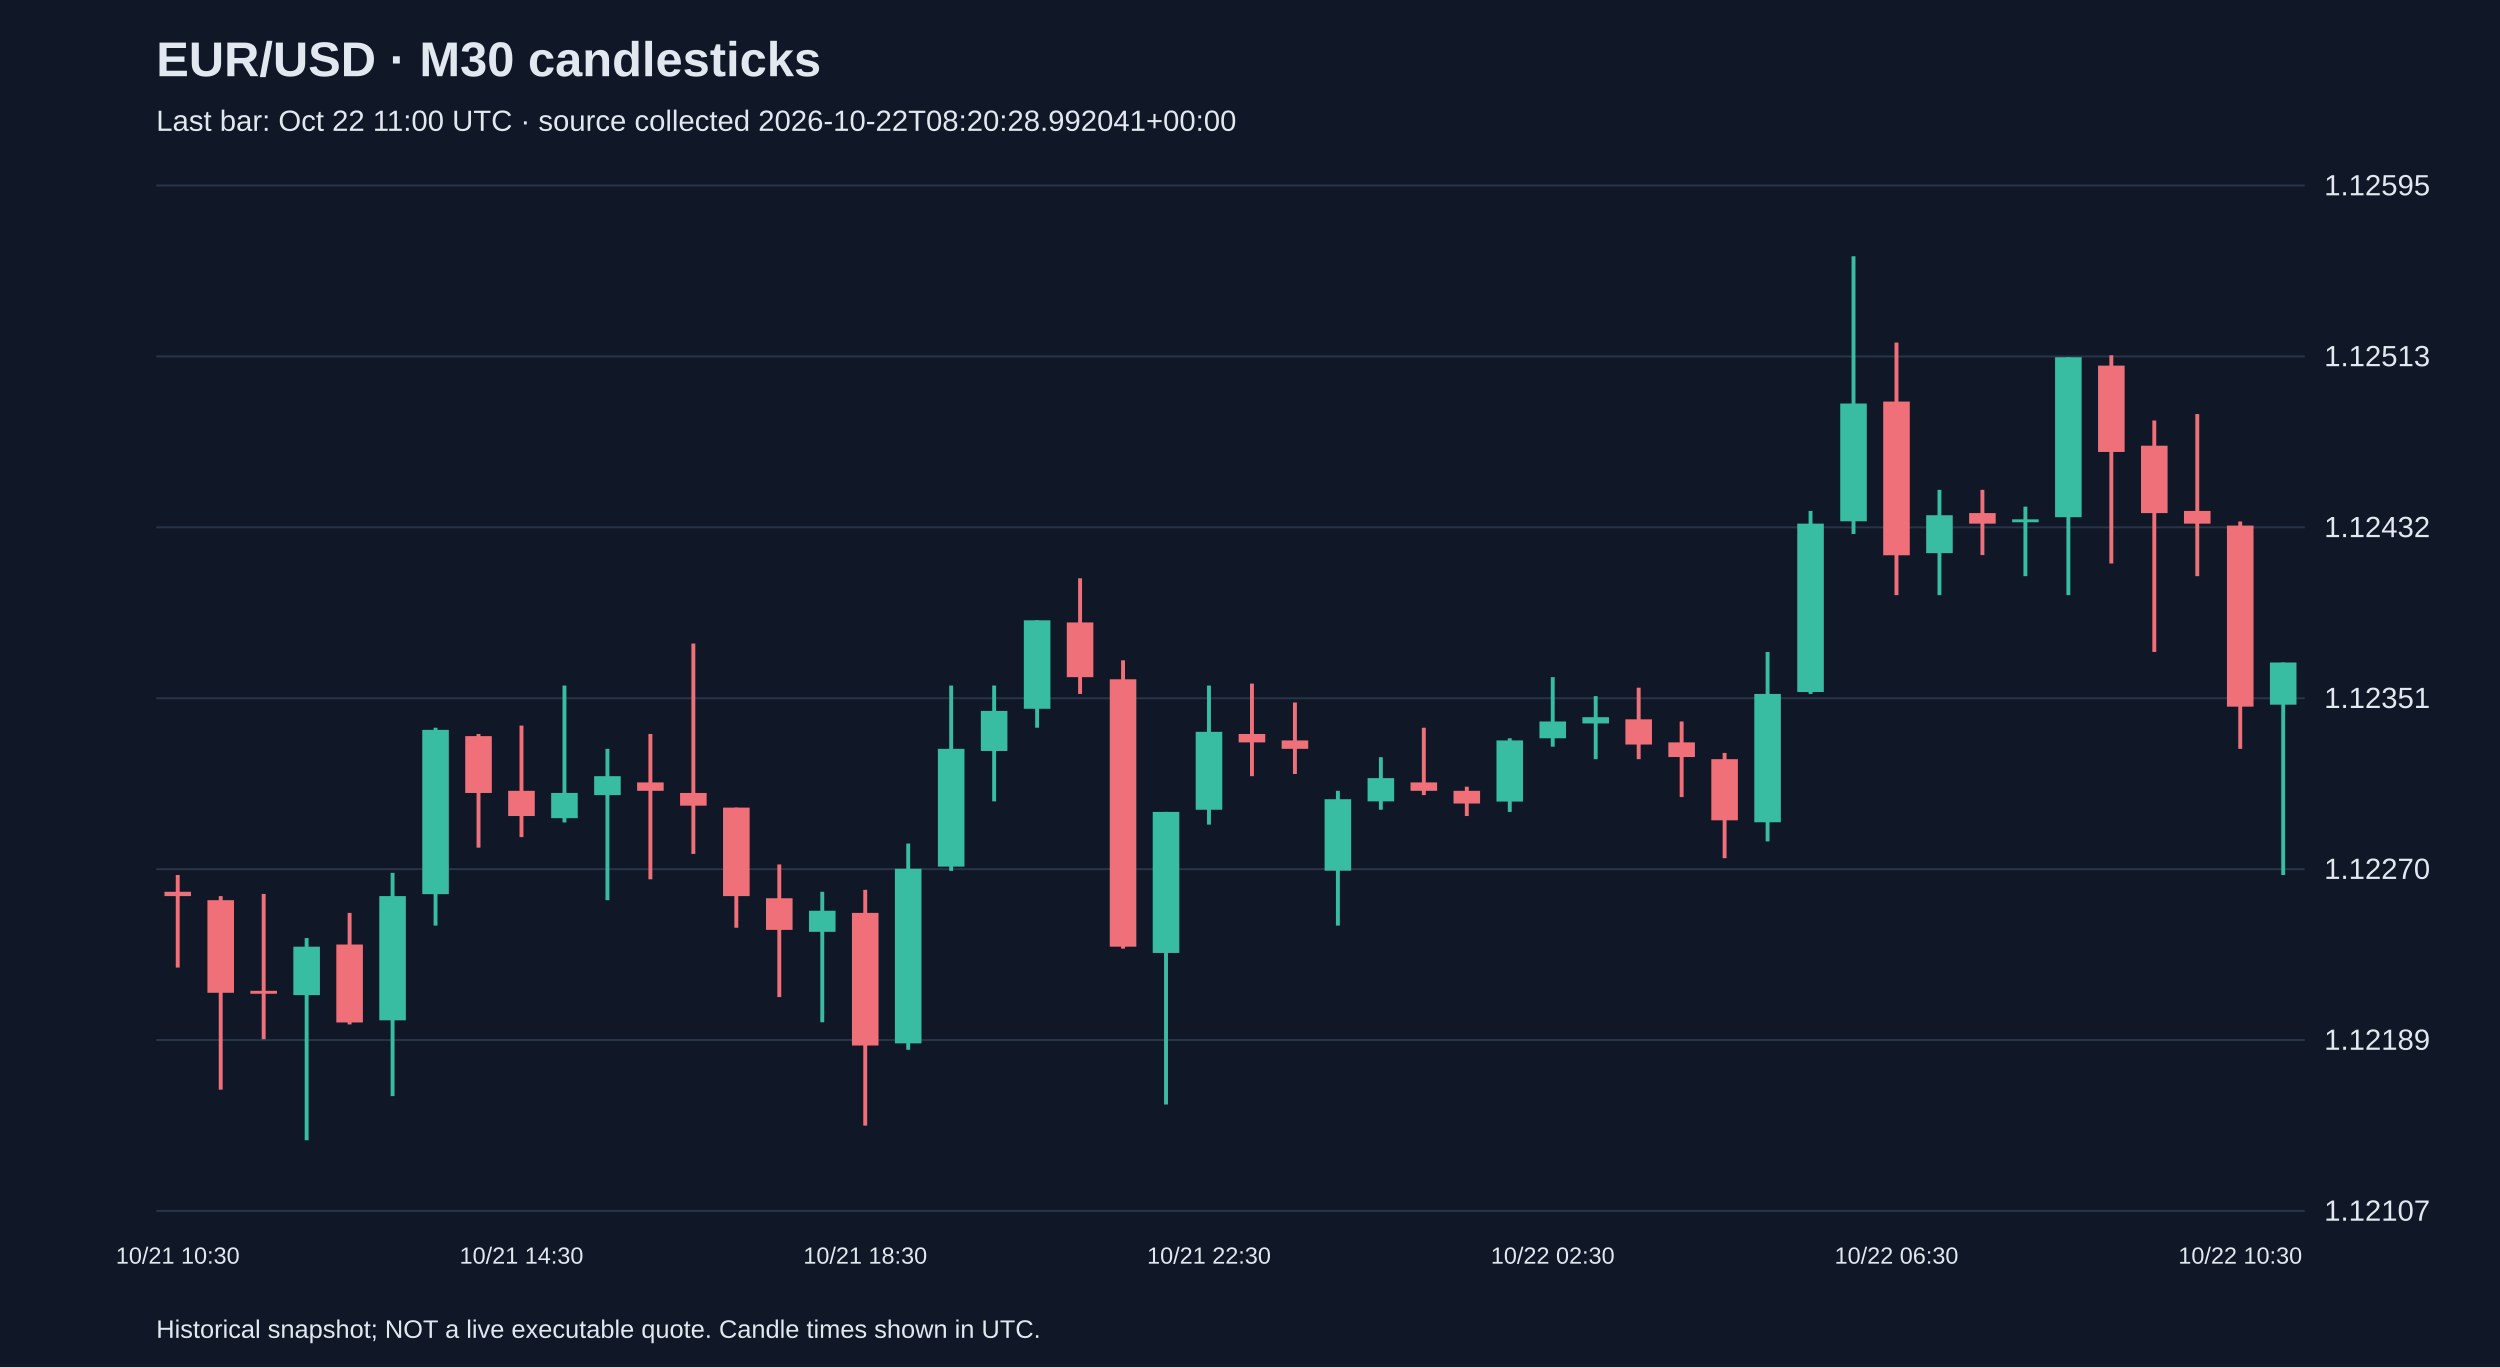
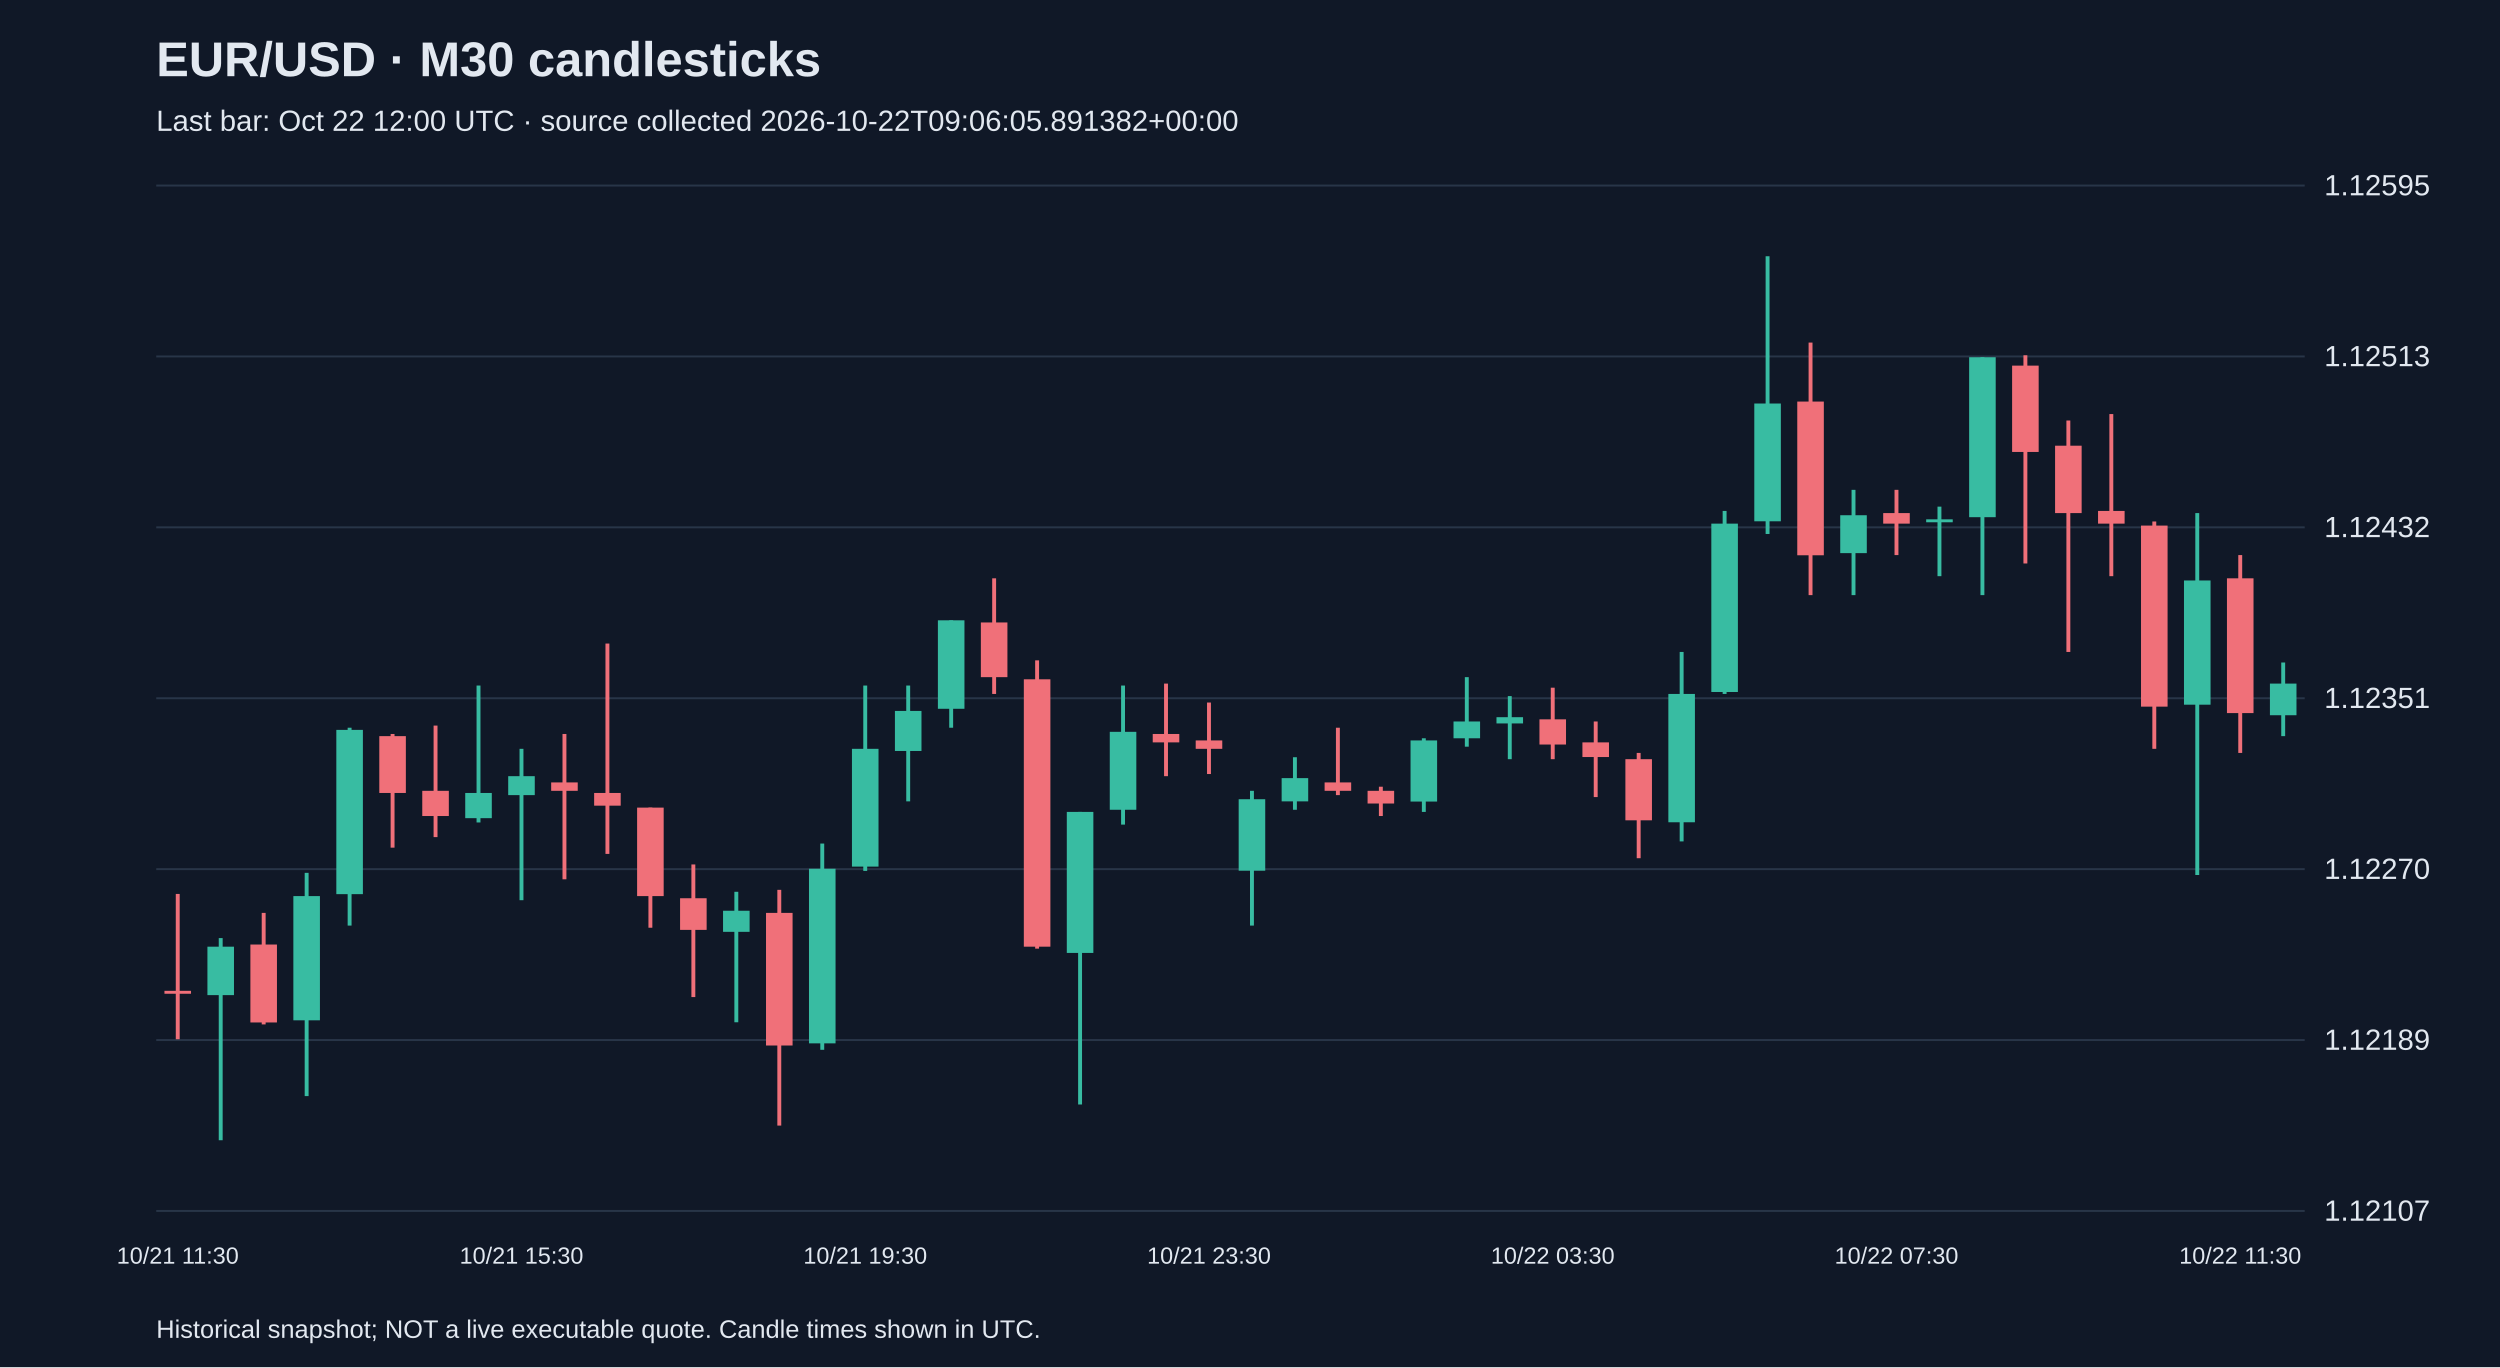
<svg xmlns="http://www.w3.org/2000/svg" viewBox="0 0 1280 700">
  <rect width="100%" height="100%" fill="#101827" />
  <style>text{font-family:Arial,sans-serif;fill:#e2e8f0}</style>
  <text x="80" y="39" font-size="25" font-weight="bold">EUR/USD · M30 candlesticks</text>
-   <text x="80" y="67" font-size="15" fill="#a6b1c5">Last bar: Oct 22 11:00 UTC · source collected 2026-10-22T08:20:28.992041+00:00</text>
+   <text x="80" y="67" font-size="15" fill="#a6b1c5">Last bar: Oct 22 12:00 UTC · source collected 2026-10-22T09:06:05.891382+00:00</text>
  <line x1="80" y1="620.0" x2="1180" y2="620.0" stroke="#283548" />
  <text x="1190" y="625.0" font-size="15">1.12107</text>
  <line x1="80" y1="532.5" x2="1180" y2="532.5" stroke="#283548" />
  <text x="1190" y="537.5" font-size="15">1.12189</text>
  <line x1="80" y1="445.0" x2="1180" y2="445.0" stroke="#283548" />
  <text x="1190" y="450.0" font-size="15">1.12270</text>
  <line x1="80" y1="357.5" x2="1180" y2="357.5" stroke="#283548" />
  <text x="1190" y="362.5" font-size="15">1.12351</text>
  <line x1="80" y1="270.0" x2="1180" y2="270.0" stroke="#283548" />
  <text x="1190" y="275.0" font-size="15">1.12432</text>
  <line x1="80" y1="182.5" x2="1180" y2="182.5" stroke="#283548" />
  <text x="1190" y="187.5" font-size="15">1.12513</text>
  <line x1="80" y1="95.0" x2="1180" y2="95.0" stroke="#283548" />
  <text x="1190" y="100.0" font-size="15">1.12595</text>
-   <line x1="91.0" y1="448.0" x2="91.0" y2="495.4" stroke="#f07079" stroke-width="2" />
-   <rect x="84.2" y="456.6" width="13.6" height="2.2" fill="#f07079" />
-   <text x="91.0" y="647" text-anchor="middle" font-size="12">10/21 10:30</text>
-   <line x1="113.0" y1="458.8" x2="113.0" y2="557.9" stroke="#f07079" stroke-width="2" />
-   <rect x="106.2" y="460.9" width="13.6" height="47.4" fill="#f07079" />
-   <line x1="135.0" y1="457.7" x2="135.0" y2="532.1" stroke="#f07079" stroke-width="2" />
-   <rect x="128.2" y="507.3" width="13.6" height="1.5" fill="#f07079" />
-   <line x1="157.0" y1="480.3" x2="157.0" y2="583.8" stroke="#38bca2" stroke-width="2" />
-   <rect x="150.2" y="484.7" width="13.6" height="24.8" fill="#38bca2" />
-   <line x1="179.0" y1="467.4" x2="179.0" y2="524.5" stroke="#f07079" stroke-width="2" />
-   <rect x="172.2" y="483.6" width="13.6" height="39.9" fill="#f07079" />
-   <line x1="201.0" y1="446.9" x2="201.0" y2="561.2" stroke="#38bca2" stroke-width="2" />
-   <rect x="194.2" y="458.8" width="13.6" height="63.6" fill="#38bca2" />
-   <line x1="223.0" y1="372.6" x2="223.0" y2="473.9" stroke="#38bca2" stroke-width="2" />
-   <rect x="216.2" y="373.7" width="13.6" height="84.1" fill="#38bca2" />
-   <line x1="245.0" y1="375.8" x2="245.0" y2="434.0" stroke="#f07079" stroke-width="2" />
-   <rect x="238.2" y="376.9" width="13.6" height="29.1" fill="#f07079" />
-   <line x1="267.0" y1="371.5" x2="267.0" y2="428.6" stroke="#f07079" stroke-width="2" />
-   <rect x="260.2" y="404.9" width="13.6" height="12.9" fill="#f07079" />
-   <text x="267.0" y="647" text-anchor="middle" font-size="12">10/21 14:30</text>
-   <line x1="289.0" y1="351.0" x2="289.0" y2="421.1" stroke="#38bca2" stroke-width="2" />
-   <rect x="282.2" y="406.0" width="13.6" height="12.9" fill="#38bca2" />
-   <line x1="311.0" y1="383.4" x2="311.0" y2="460.9" stroke="#38bca2" stroke-width="2" />
-   <rect x="304.2" y="397.4" width="13.6" height="9.7" fill="#38bca2" />
-   <line x1="333.0" y1="375.8" x2="333.0" y2="450.2" stroke="#f07079" stroke-width="2" />
-   <rect x="326.2" y="400.6" width="13.6" height="4.3" fill="#f07079" />
-   <line x1="355.0" y1="329.5" x2="355.0" y2="437.2" stroke="#f07079" stroke-width="2" />
-   <rect x="348.2" y="406.0" width="13.6" height="6.5" fill="#f07079" />
-   <line x1="377.0" y1="413.5" x2="377.0" y2="475.0" stroke="#f07079" stroke-width="2" />
-   <rect x="370.2" y="413.5" width="13.6" height="45.3" fill="#f07079" />
-   <line x1="399.0" y1="442.6" x2="399.0" y2="510.5" stroke="#f07079" stroke-width="2" />
-   <rect x="392.2" y="459.9" width="13.6" height="16.2" fill="#f07079" />
-   <line x1="421.0" y1="456.6" x2="421.0" y2="523.4" stroke="#38bca2" stroke-width="2" />
-   <rect x="414.2" y="466.3" width="13.6" height="10.8" fill="#38bca2" />
-   <line x1="443.0" y1="455.6" x2="443.0" y2="576.3" stroke="#f07079" stroke-width="2" />
-   <rect x="436.2" y="467.4" width="13.6" height="67.9" fill="#f07079" />
-   <text x="443.0" y="647" text-anchor="middle" font-size="12">10/21 18:30</text>
-   <line x1="465.0" y1="431.9" x2="465.0" y2="537.5" stroke="#38bca2" stroke-width="2" />
-   <rect x="458.2" y="444.8" width="13.6" height="89.4" fill="#38bca2" />
-   <line x1="487.0" y1="351.0" x2="487.0" y2="445.9" stroke="#38bca2" stroke-width="2" />
-   <rect x="480.2" y="383.4" width="13.6" height="60.3" fill="#38bca2" />
-   <line x1="509.0" y1="351.0" x2="509.0" y2="410.3" stroke="#38bca2" stroke-width="2" />
-   <rect x="502.2" y="364.0" width="13.6" height="20.5" fill="#38bca2" />
-   <line x1="531.0" y1="317.6" x2="531.0" y2="372.6" stroke="#38bca2" stroke-width="2" />
-   <rect x="524.2" y="317.6" width="13.6" height="45.3" fill="#38bca2" />
-   <line x1="553.0" y1="296.1" x2="553.0" y2="355.3" stroke="#f07079" stroke-width="2" />
-   <rect x="546.2" y="318.7" width="13.6" height="28.0" fill="#f07079" />
-   <line x1="575.0" y1="338.1" x2="575.0" y2="485.7" stroke="#f07079" stroke-width="2" />
-   <rect x="568.2" y="347.8" width="13.6" height="136.9" fill="#f07079" />
-   <line x1="597.0" y1="415.7" x2="597.0" y2="565.5" stroke="#38bca2" stroke-width="2" />
-   <rect x="590.2" y="415.7" width="13.6" height="72.2" fill="#38bca2" />
-   <line x1="619.0" y1="351.0" x2="619.0" y2="422.2" stroke="#38bca2" stroke-width="2" />
-   <rect x="612.2" y="374.7" width="13.6" height="39.9" fill="#38bca2" />
-   <text x="619.0" y="647" text-anchor="middle" font-size="12">10/21 22:30</text>
-   <line x1="641.0" y1="350.0" x2="641.0" y2="397.4" stroke="#f07079" stroke-width="2" />
-   <rect x="634.2" y="375.8" width="13.6" height="4.3" fill="#f07079" />
-   <line x1="663.0" y1="359.7" x2="663.0" y2="396.3" stroke="#f07079" stroke-width="2" />
-   <rect x="656.2" y="379.1" width="13.6" height="4.3" fill="#f07079" />
-   <line x1="685.0" y1="404.9" x2="685.0" y2="473.9" stroke="#38bca2" stroke-width="2" />
-   <rect x="678.2" y="409.2" width="13.6" height="36.6" fill="#38bca2" />
-   <line x1="707.0" y1="387.7" x2="707.0" y2="414.6" stroke="#38bca2" stroke-width="2" />
-   <rect x="700.2" y="398.4" width="13.6" height="11.9" fill="#38bca2" />
-   <line x1="729.0" y1="372.6" x2="729.0" y2="407.1" stroke="#f07079" stroke-width="2" />
-   <rect x="722.2" y="400.6" width="13.6" height="4.3" fill="#f07079" />
-   <line x1="751.0" y1="402.8" x2="751.0" y2="417.8" stroke="#f07079" stroke-width="2" />
-   <rect x="744.2" y="404.9" width="13.6" height="6.5" fill="#f07079" />
-   <line x1="773.0" y1="378.0" x2="773.0" y2="415.7" stroke="#38bca2" stroke-width="2" />
-   <rect x="766.2" y="379.1" width="13.6" height="31.3" fill="#38bca2" />
-   <line x1="795.0" y1="346.7" x2="795.0" y2="382.3" stroke="#38bca2" stroke-width="2" />
-   <rect x="788.2" y="369.4" width="13.6" height="8.6" fill="#38bca2" />
-   <text x="795.0" y="647" text-anchor="middle" font-size="12">10/22 02:30</text>
-   <line x1="817.0" y1="356.4" x2="817.0" y2="388.7" stroke="#38bca2" stroke-width="2" />
-   <rect x="810.2" y="367.2" width="13.6" height="3.2" fill="#38bca2" />
-   <line x1="839.0" y1="352.1" x2="839.0" y2="388.7" stroke="#f07079" stroke-width="2" />
-   <rect x="832.2" y="368.3" width="13.6" height="12.9" fill="#f07079" />
-   <line x1="861.0" y1="369.4" x2="861.0" y2="408.1" stroke="#f07079" stroke-width="2" />
-   <rect x="854.2" y="380.1" width="13.6" height="7.5" fill="#f07079" />
-   <line x1="883.0" y1="385.5" x2="883.0" y2="439.4" stroke="#f07079" stroke-width="2" />
-   <rect x="876.2" y="388.7" width="13.6" height="31.3" fill="#f07079" />
-   <line x1="905.0" y1="333.8" x2="905.0" y2="430.8" stroke="#38bca2" stroke-width="2" />
-   <rect x="898.2" y="355.3" width="13.6" height="65.7" fill="#38bca2" />
-   <line x1="927.0" y1="261.6" x2="927.0" y2="355.3" stroke="#38bca2" stroke-width="2" />
-   <rect x="920.2" y="268.1" width="13.6" height="86.2" fill="#38bca2" />
-   <line x1="949.0" y1="131.2" x2="949.0" y2="273.4" stroke="#38bca2" stroke-width="2" />
-   <rect x="942.2" y="206.6" width="13.6" height="60.3" fill="#38bca2" />
-   <line x1="971.0" y1="175.4" x2="971.0" y2="304.7" stroke="#f07079" stroke-width="2" />
-   <rect x="964.2" y="205.6" width="13.6" height="78.7" fill="#f07079" />
-   <text x="971.0" y="647" text-anchor="middle" font-size="12">10/22 06:30</text>
-   <line x1="993.0" y1="250.8" x2="993.0" y2="304.7" stroke="#38bca2" stroke-width="2" />
-   <rect x="986.2" y="263.8" width="13.6" height="19.4" fill="#38bca2" />
-   <line x1="1015.0" y1="250.8" x2="1015.0" y2="284.2" stroke="#f07079" stroke-width="2" />
-   <rect x="1008.2" y="262.7" width="13.6" height="5.4" fill="#f07079" />
-   <line x1="1037.0" y1="259.4" x2="1037.0" y2="295.0" stroke="#38bca2" stroke-width="2" />
-   <rect x="1030.2" y="265.9" width="13.6" height="1.5" fill="#38bca2" />
-   <line x1="1059.0" y1="182.9" x2="1059.0" y2="304.7" stroke="#38bca2" stroke-width="2" />
-   <rect x="1052.2" y="182.9" width="13.6" height="81.9" fill="#38bca2" />
-   <line x1="1081.0" y1="181.9" x2="1081.0" y2="288.5" stroke="#f07079" stroke-width="2" />
-   <rect x="1074.2" y="187.2" width="13.6" height="44.2" fill="#f07079" />
-   <line x1="1103.0" y1="215.3" x2="1103.0" y2="333.8" stroke="#f07079" stroke-width="2" />
-   <rect x="1096.2" y="228.2" width="13.6" height="34.5" fill="#f07079" />
-   <line x1="1125.0" y1="212.0" x2="1125.0" y2="295.0" stroke="#f07079" stroke-width="2" />
-   <rect x="1118.2" y="261.6" width="13.6" height="6.5" fill="#f07079" />
-   <line x1="1147.0" y1="267.0" x2="1147.0" y2="383.4" stroke="#f07079" stroke-width="2" />
-   <rect x="1140.2" y="269.1" width="13.6" height="92.7" fill="#f07079" />
-   <text x="1147.0" y="647" text-anchor="middle" font-size="12">10/22 10:30</text>
-   <line x1="1169.0" y1="339.2" x2="1169.0" y2="448.0" stroke="#38bca2" stroke-width="2" />
-   <rect x="1162.2" y="339.2" width="13.6" height="21.6" fill="#38bca2" />
+   <line x1="91.0" y1="457.7" x2="91.0" y2="532.1" stroke="#f07079" stroke-width="2" />
+   <rect x="84.2" y="507.3" width="13.6" height="1.5" fill="#f07079" />
+   <text x="91.0" y="647" text-anchor="middle" font-size="12">10/21 11:30</text>
+   <line x1="113.0" y1="480.3" x2="113.0" y2="583.8" stroke="#38bca2" stroke-width="2" />
+   <rect x="106.2" y="484.7" width="13.6" height="24.8" fill="#38bca2" />
+   <line x1="135.0" y1="467.4" x2="135.0" y2="524.5" stroke="#f07079" stroke-width="2" />
+   <rect x="128.2" y="483.6" width="13.6" height="39.9" fill="#f07079" />
+   <line x1="157.0" y1="446.9" x2="157.0" y2="561.2" stroke="#38bca2" stroke-width="2" />
+   <rect x="150.2" y="458.8" width="13.6" height="63.6" fill="#38bca2" />
+   <line x1="179.0" y1="372.6" x2="179.0" y2="473.9" stroke="#38bca2" stroke-width="2" />
+   <rect x="172.2" y="373.7" width="13.6" height="84.1" fill="#38bca2" />
+   <line x1="201.0" y1="375.8" x2="201.0" y2="434.0" stroke="#f07079" stroke-width="2" />
+   <rect x="194.2" y="376.9" width="13.6" height="29.1" fill="#f07079" />
+   <line x1="223.0" y1="371.5" x2="223.0" y2="428.6" stroke="#f07079" stroke-width="2" />
+   <rect x="216.2" y="404.9" width="13.6" height="12.9" fill="#f07079" />
+   <line x1="245.0" y1="351.0" x2="245.0" y2="421.1" stroke="#38bca2" stroke-width="2" />
+   <rect x="238.2" y="406.0" width="13.6" height="12.9" fill="#38bca2" />
+   <line x1="267.0" y1="383.4" x2="267.0" y2="460.9" stroke="#38bca2" stroke-width="2" />
+   <rect x="260.2" y="397.4" width="13.6" height="9.7" fill="#38bca2" />
+   <text x="267.0" y="647" text-anchor="middle" font-size="12">10/21 15:30</text>
+   <line x1="289.0" y1="375.8" x2="289.0" y2="450.2" stroke="#f07079" stroke-width="2" />
+   <rect x="282.2" y="400.6" width="13.6" height="4.3" fill="#f07079" />
+   <line x1="311.0" y1="329.5" x2="311.0" y2="437.2" stroke="#f07079" stroke-width="2" />
+   <rect x="304.2" y="406.0" width="13.6" height="6.5" fill="#f07079" />
+   <line x1="333.0" y1="413.5" x2="333.0" y2="475.0" stroke="#f07079" stroke-width="2" />
+   <rect x="326.2" y="413.5" width="13.6" height="45.3" fill="#f07079" />
+   <line x1="355.0" y1="442.6" x2="355.0" y2="510.5" stroke="#f07079" stroke-width="2" />
+   <rect x="348.2" y="459.9" width="13.6" height="16.2" fill="#f07079" />
+   <line x1="377.0" y1="456.6" x2="377.0" y2="523.4" stroke="#38bca2" stroke-width="2" />
+   <rect x="370.2" y="466.3" width="13.6" height="10.8" fill="#38bca2" />
+   <line x1="399.0" y1="455.6" x2="399.0" y2="576.3" stroke="#f07079" stroke-width="2" />
+   <rect x="392.2" y="467.4" width="13.6" height="67.9" fill="#f07079" />
+   <line x1="421.0" y1="431.9" x2="421.0" y2="537.5" stroke="#38bca2" stroke-width="2" />
+   <rect x="414.2" y="444.8" width="13.6" height="89.4" fill="#38bca2" />
+   <line x1="443.0" y1="351.0" x2="443.0" y2="445.9" stroke="#38bca2" stroke-width="2" />
+   <rect x="436.2" y="383.4" width="13.6" height="60.3" fill="#38bca2" />
+   <text x="443.0" y="647" text-anchor="middle" font-size="12">10/21 19:30</text>
+   <line x1="465.0" y1="351.0" x2="465.0" y2="410.3" stroke="#38bca2" stroke-width="2" />
+   <rect x="458.2" y="364.0" width="13.6" height="20.5" fill="#38bca2" />
+   <line x1="487.0" y1="317.6" x2="487.0" y2="372.6" stroke="#38bca2" stroke-width="2" />
+   <rect x="480.2" y="317.6" width="13.6" height="45.3" fill="#38bca2" />
+   <line x1="509.0" y1="296.1" x2="509.0" y2="355.3" stroke="#f07079" stroke-width="2" />
+   <rect x="502.2" y="318.7" width="13.6" height="28.0" fill="#f07079" />
+   <line x1="531.0" y1="338.1" x2="531.0" y2="485.7" stroke="#f07079" stroke-width="2" />
+   <rect x="524.2" y="347.8" width="13.6" height="136.9" fill="#f07079" />
+   <line x1="553.0" y1="415.7" x2="553.0" y2="565.5" stroke="#38bca2" stroke-width="2" />
+   <rect x="546.2" y="415.7" width="13.6" height="72.2" fill="#38bca2" />
+   <line x1="575.0" y1="351.0" x2="575.0" y2="422.2" stroke="#38bca2" stroke-width="2" />
+   <rect x="568.2" y="374.7" width="13.6" height="39.9" fill="#38bca2" />
+   <line x1="597.0" y1="350.0" x2="597.0" y2="397.4" stroke="#f07079" stroke-width="2" />
+   <rect x="590.2" y="375.8" width="13.6" height="4.3" fill="#f07079" />
+   <line x1="619.0" y1="359.7" x2="619.0" y2="396.3" stroke="#f07079" stroke-width="2" />
+   <rect x="612.2" y="379.1" width="13.6" height="4.3" fill="#f07079" />
+   <text x="619.0" y="647" text-anchor="middle" font-size="12">10/21 23:30</text>
+   <line x1="641.0" y1="404.9" x2="641.0" y2="473.9" stroke="#38bca2" stroke-width="2" />
+   <rect x="634.2" y="409.2" width="13.6" height="36.6" fill="#38bca2" />
+   <line x1="663.0" y1="387.7" x2="663.0" y2="414.6" stroke="#38bca2" stroke-width="2" />
+   <rect x="656.2" y="398.4" width="13.6" height="11.9" fill="#38bca2" />
+   <line x1="685.0" y1="372.6" x2="685.0" y2="407.1" stroke="#f07079" stroke-width="2" />
+   <rect x="678.2" y="400.6" width="13.6" height="4.3" fill="#f07079" />
+   <line x1="707.0" y1="402.8" x2="707.0" y2="417.8" stroke="#f07079" stroke-width="2" />
+   <rect x="700.2" y="404.9" width="13.6" height="6.5" fill="#f07079" />
+   <line x1="729.0" y1="378.0" x2="729.0" y2="415.7" stroke="#38bca2" stroke-width="2" />
+   <rect x="722.2" y="379.1" width="13.6" height="31.3" fill="#38bca2" />
+   <line x1="751.0" y1="346.7" x2="751.0" y2="382.3" stroke="#38bca2" stroke-width="2" />
+   <rect x="744.2" y="369.4" width="13.6" height="8.6" fill="#38bca2" />
+   <line x1="773.0" y1="356.4" x2="773.0" y2="388.7" stroke="#38bca2" stroke-width="2" />
+   <rect x="766.2" y="367.2" width="13.6" height="3.2" fill="#38bca2" />
+   <line x1="795.0" y1="352.1" x2="795.0" y2="388.7" stroke="#f07079" stroke-width="2" />
+   <rect x="788.2" y="368.3" width="13.6" height="12.9" fill="#f07079" />
+   <text x="795.0" y="647" text-anchor="middle" font-size="12">10/22 03:30</text>
+   <line x1="817.0" y1="369.4" x2="817.0" y2="408.1" stroke="#f07079" stroke-width="2" />
+   <rect x="810.2" y="380.1" width="13.6" height="7.5" fill="#f07079" />
+   <line x1="839.0" y1="385.5" x2="839.0" y2="439.4" stroke="#f07079" stroke-width="2" />
+   <rect x="832.2" y="388.7" width="13.6" height="31.3" fill="#f07079" />
+   <line x1="861.0" y1="333.8" x2="861.0" y2="430.8" stroke="#38bca2" stroke-width="2" />
+   <rect x="854.2" y="355.3" width="13.6" height="65.7" fill="#38bca2" />
+   <line x1="883.0" y1="261.6" x2="883.0" y2="355.3" stroke="#38bca2" stroke-width="2" />
+   <rect x="876.2" y="268.1" width="13.6" height="86.2" fill="#38bca2" />
+   <line x1="905.0" y1="131.2" x2="905.0" y2="273.4" stroke="#38bca2" stroke-width="2" />
+   <rect x="898.2" y="206.6" width="13.6" height="60.3" fill="#38bca2" />
+   <line x1="927.0" y1="175.4" x2="927.0" y2="304.7" stroke="#f07079" stroke-width="2" />
+   <rect x="920.2" y="205.6" width="13.6" height="78.7" fill="#f07079" />
+   <line x1="949.0" y1="250.8" x2="949.0" y2="304.7" stroke="#38bca2" stroke-width="2" />
+   <rect x="942.2" y="263.8" width="13.6" height="19.4" fill="#38bca2" />
+   <line x1="971.0" y1="250.8" x2="971.0" y2="284.2" stroke="#f07079" stroke-width="2" />
+   <rect x="964.2" y="262.7" width="13.6" height="5.4" fill="#f07079" />
+   <text x="971.0" y="647" text-anchor="middle" font-size="12">10/22 07:30</text>
+   <line x1="993.0" y1="259.4" x2="993.0" y2="295.0" stroke="#38bca2" stroke-width="2" />
+   <rect x="986.2" y="265.9" width="13.6" height="1.5" fill="#38bca2" />
+   <line x1="1015.0" y1="182.9" x2="1015.0" y2="304.7" stroke="#38bca2" stroke-width="2" />
+   <rect x="1008.2" y="182.9" width="13.6" height="81.9" fill="#38bca2" />
+   <line x1="1037.0" y1="181.9" x2="1037.0" y2="288.5" stroke="#f07079" stroke-width="2" />
+   <rect x="1030.2" y="187.2" width="13.6" height="44.2" fill="#f07079" />
+   <line x1="1059.0" y1="215.3" x2="1059.0" y2="333.8" stroke="#f07079" stroke-width="2" />
+   <rect x="1052.2" y="228.2" width="13.6" height="34.5" fill="#f07079" />
+   <line x1="1081.0" y1="212.0" x2="1081.0" y2="295.0" stroke="#f07079" stroke-width="2" />
+   <rect x="1074.2" y="261.6" width="13.6" height="6.5" fill="#f07079" />
+   <line x1="1103.0" y1="267.0" x2="1103.0" y2="383.4" stroke="#f07079" stroke-width="2" />
+   <rect x="1096.2" y="269.1" width="13.6" height="92.7" fill="#f07079" />
+   <line x1="1125.0" y1="262.7" x2="1125.0" y2="448.0" stroke="#38bca2" stroke-width="2" />
+   <rect x="1118.2" y="297.2" width="13.6" height="63.6" fill="#38bca2" />
+   <line x1="1147.0" y1="284.2" x2="1147.0" y2="385.5" stroke="#f07079" stroke-width="2" />
+   <rect x="1140.2" y="296.1" width="13.6" height="69.0" fill="#f07079" />
+   <text x="1147.0" y="647" text-anchor="middle" font-size="12">10/22 11:30</text>
+   <line x1="1169.0" y1="339.2" x2="1169.0" y2="376.9" stroke="#38bca2" stroke-width="2" />
+   <rect x="1162.2" y="350.0" width="13.6" height="16.2" fill="#38bca2" />
  <text x="80" y="685" font-size="13">Historical snapshot; NOT a live executable quote. Candle times shown in UTC.</text>
</svg>
